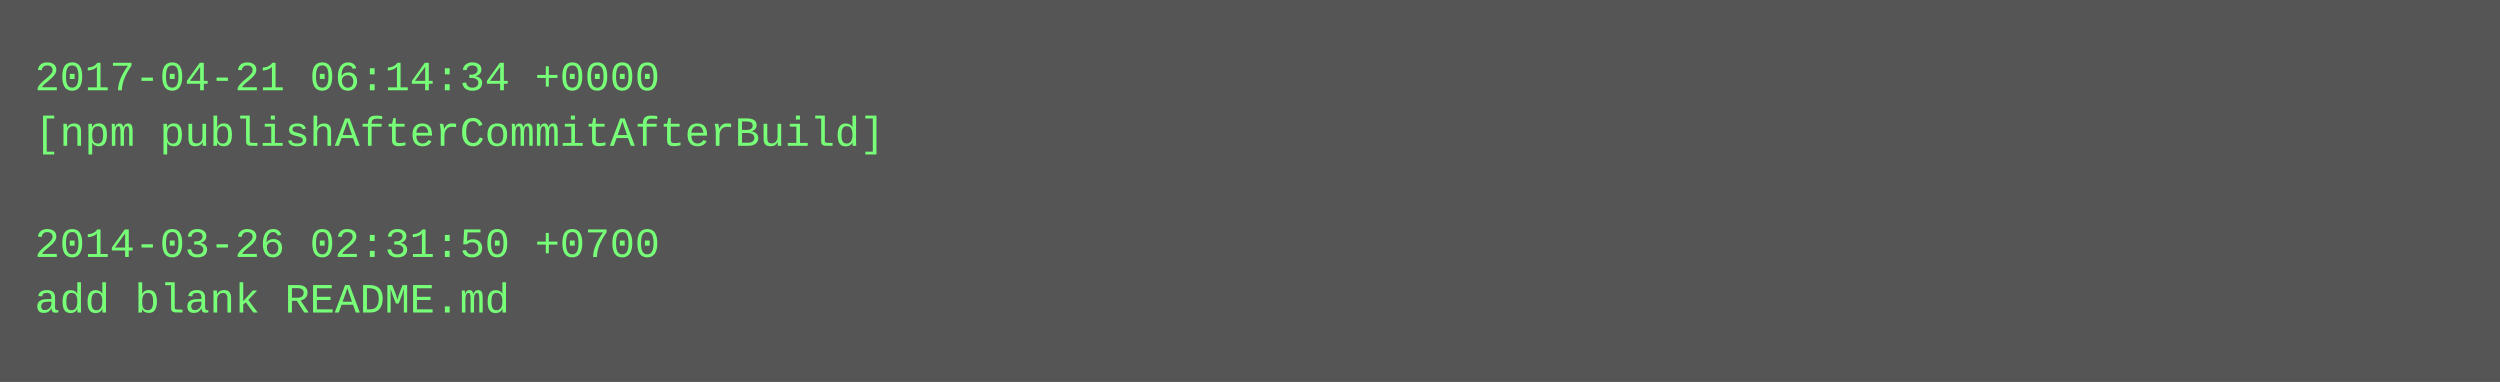
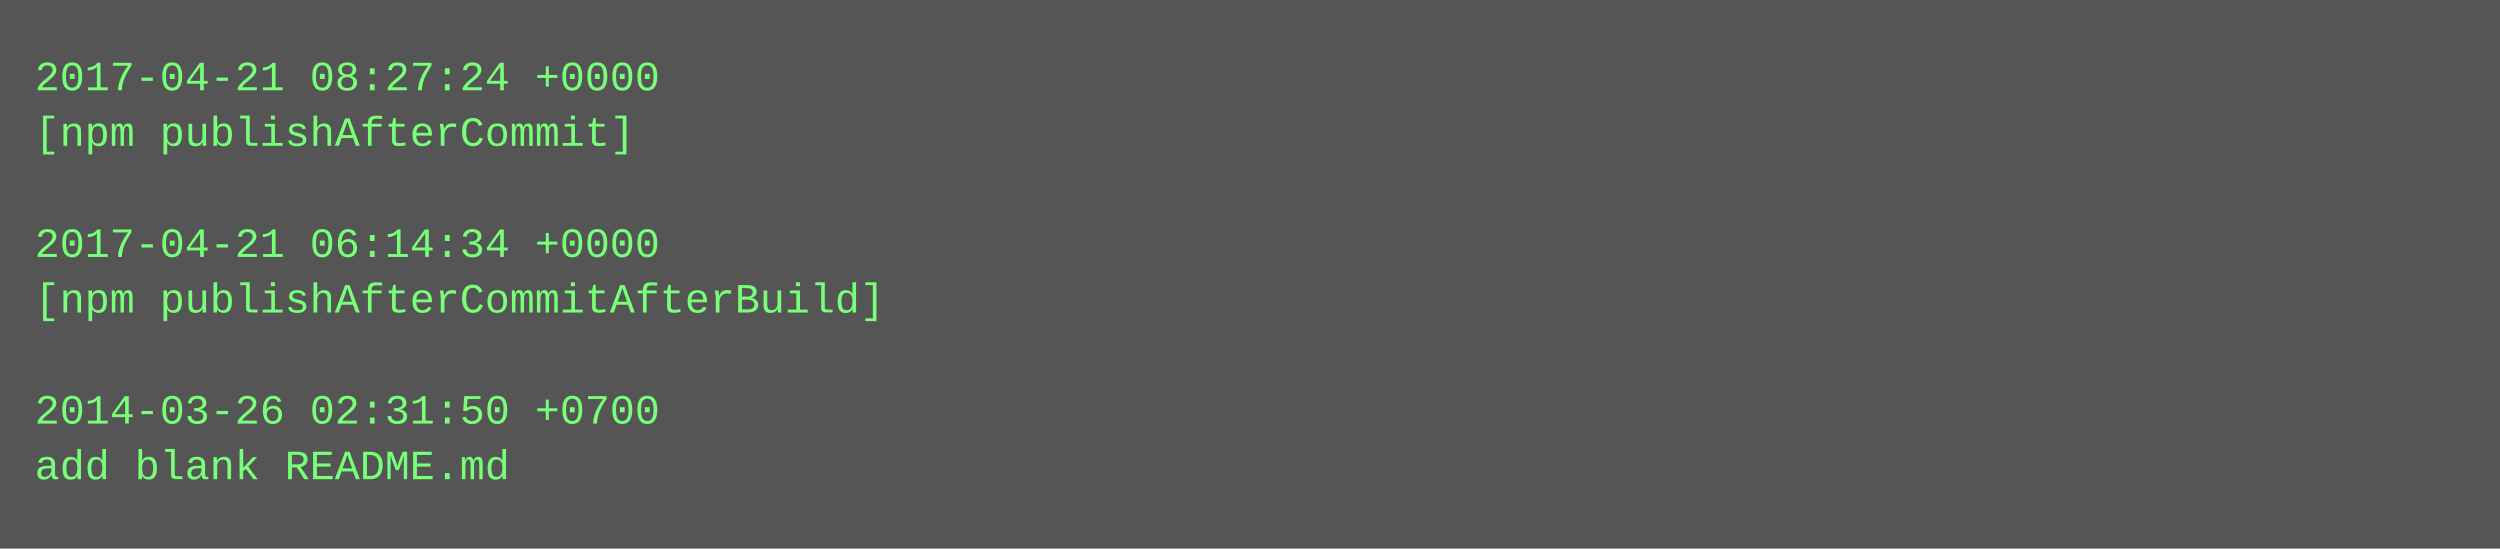
- <svg xmlns="http://www.w3.org/2000/svg" height="110" width="720">
-   <rect height="110" fill="#555" width="720" />
+ <svg xmlns="http://www.w3.org/2000/svg" height="158" width="720">
+   <rect height="158" fill="#555" width="720" />
  <text fill="#7f7" font-family="Courier New" font-size="12" xml:space="preserve">
-     <tspan x="10" y="26">2017-04-21 06:14:34 +0000</tspan>
-     <tspan x="10" y="42">[npm publishAfterCommitAfterBuild]</tspan>
+     <tspan x="10" y="26">2017-04-21 08:27:24 +0000</tspan>
+     <tspan x="10" y="42">[npm publishAfterCommit]</tspan>
    <tspan x="10" y="58" />
-     <tspan x="10" y="74">2014-03-26 02:31:50 +0700</tspan>
-     <tspan x="10" y="90">add blank README.md</tspan>
+     <tspan x="10" y="74">2017-04-21 06:14:34 +0000</tspan>
+     <tspan x="10" y="90">[npm publishAfterCommitAfterBuild]</tspan>
+     <tspan x="10" y="106" />
+     <tspan x="10" y="122">2014-03-26 02:31:50 +0700</tspan>
+     <tspan x="10" y="138">add blank README.md</tspan>
  </text>
</svg>
